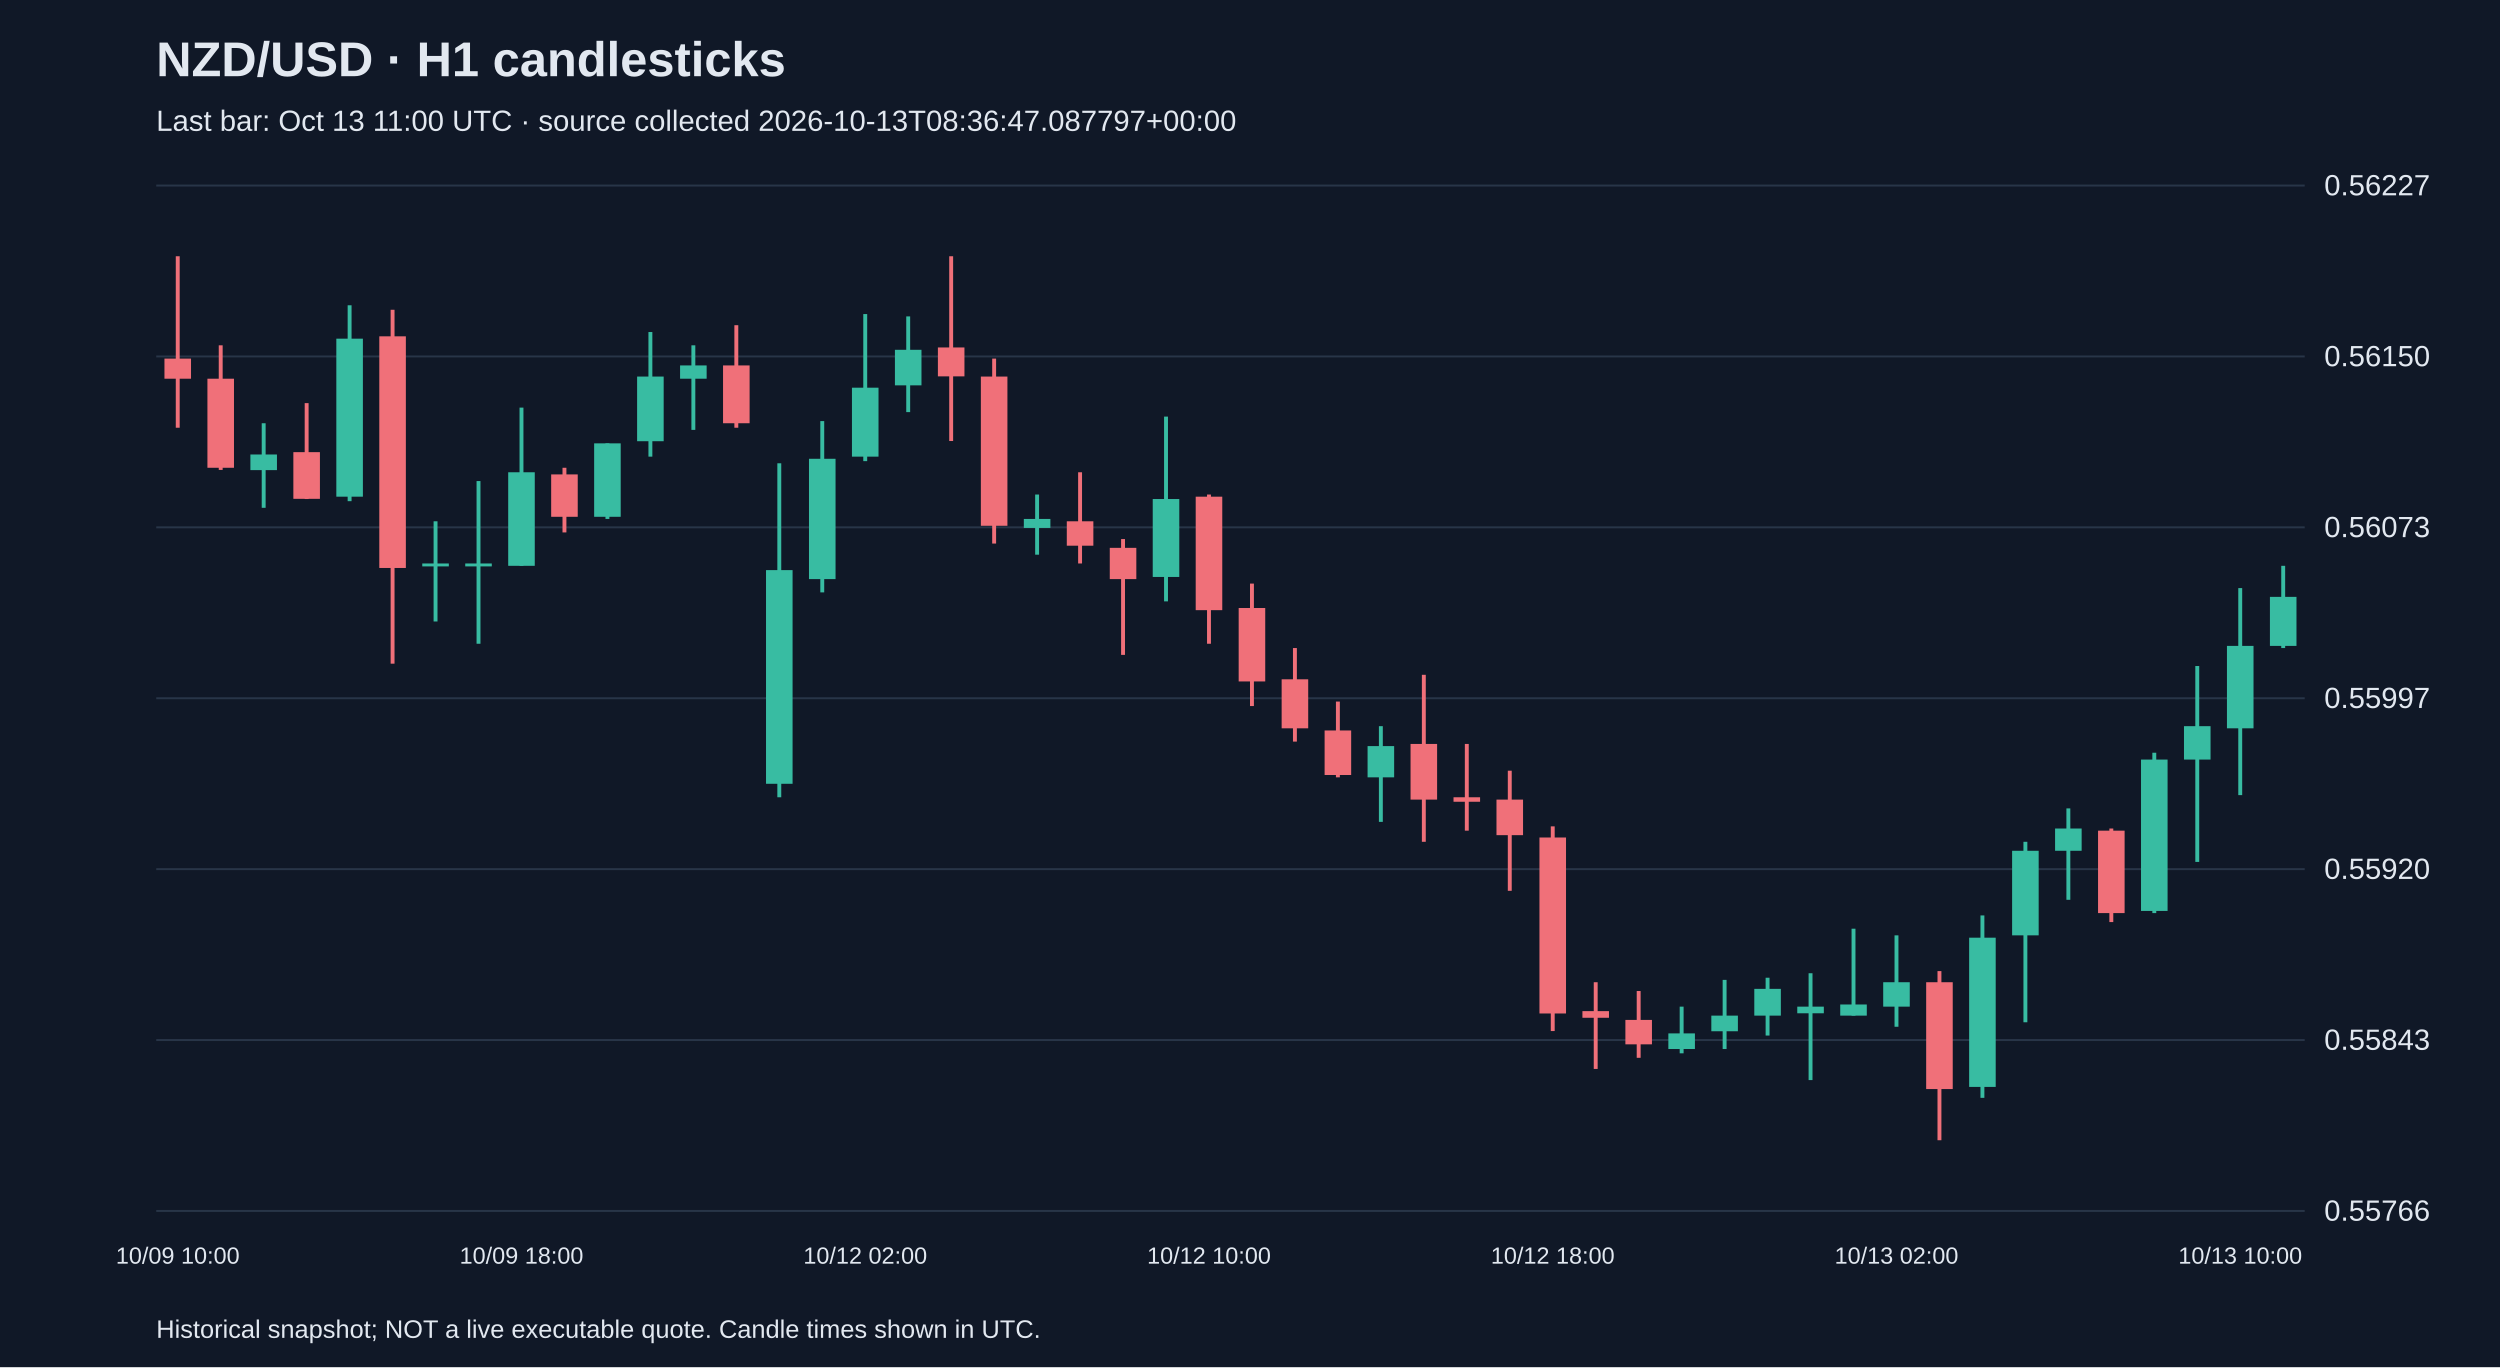
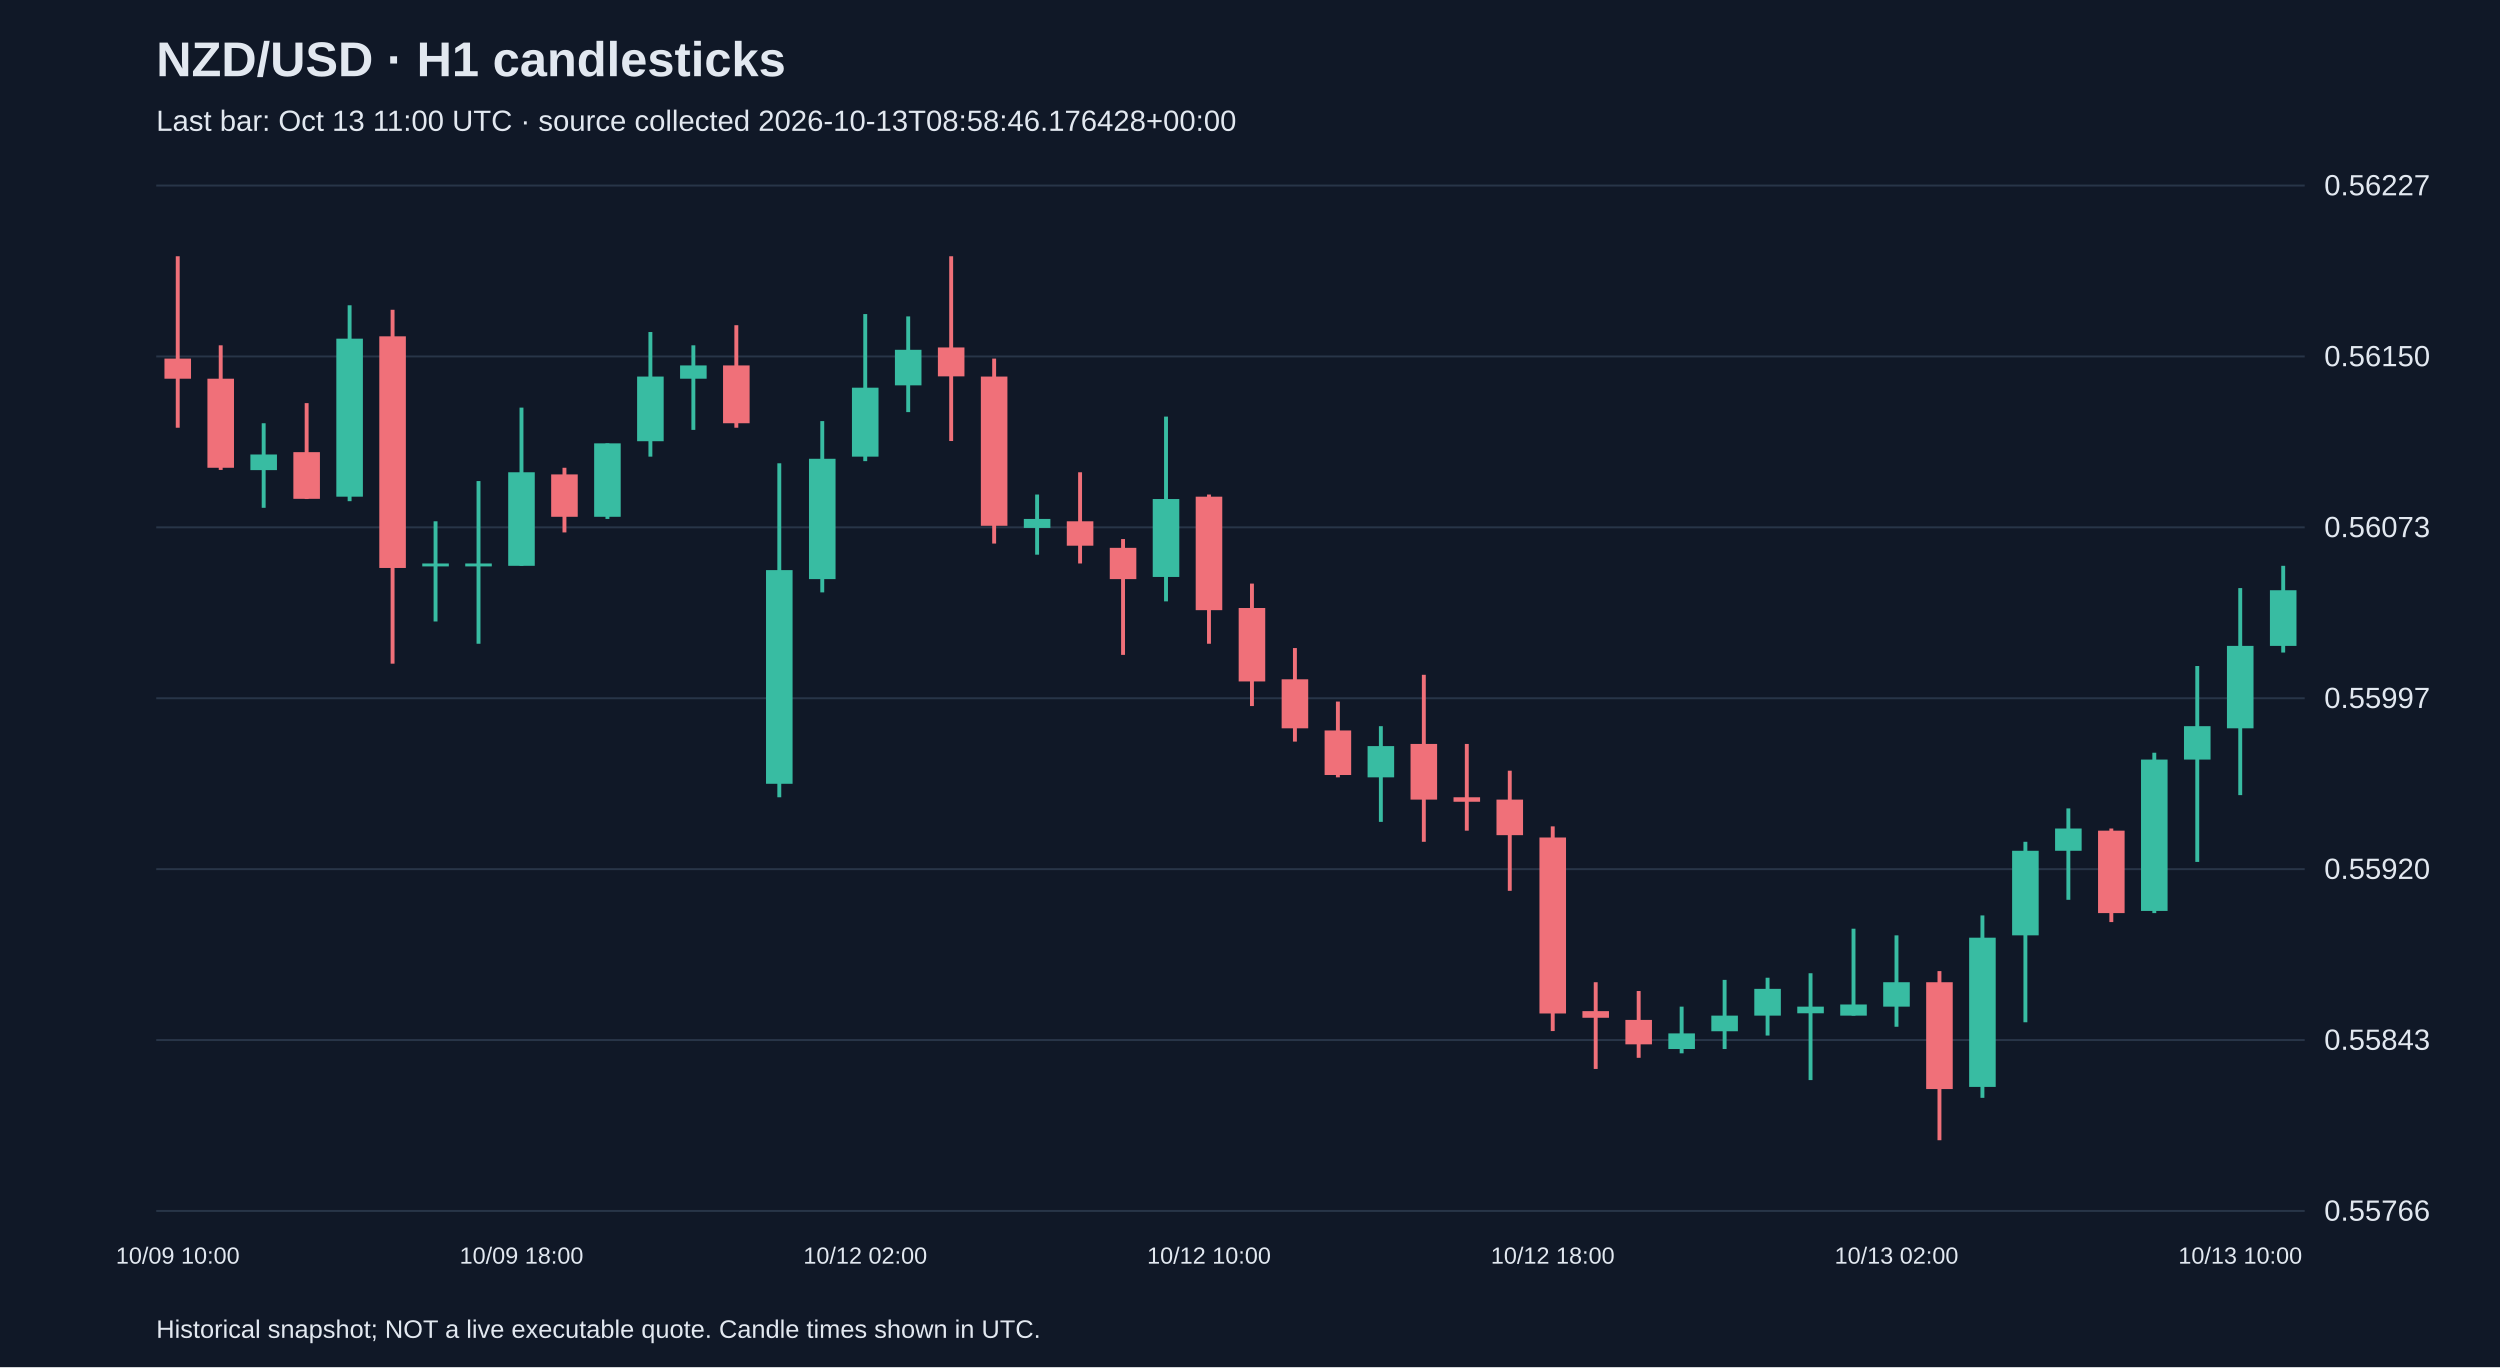
<svg xmlns="http://www.w3.org/2000/svg" viewBox="0 0 1280 700">
  <rect width="100%" height="100%" fill="#101827" />
  <style>text{font-family:Arial,sans-serif;fill:#e2e8f0}</style>
  <text x="80" y="39" font-size="25" font-weight="bold">NZD/USD · H1 candlesticks</text>
-   <text x="80" y="67" font-size="15" fill="#a6b1c5">Last bar: Oct 13 11:00 UTC · source collected 2026-10-13T08:36:47.087797+00:00</text>
+   <text x="80" y="67" font-size="15" fill="#a6b1c5">Last bar: Oct 13 11:00 UTC · source collected 2026-10-13T08:58:46.176428+00:00</text>
  <line x1="80" y1="620.0" x2="1180" y2="620.0" stroke="#283548" />
  <text x="1190" y="625.0" font-size="15">0.55766</text>
  <line x1="80" y1="532.5" x2="1180" y2="532.5" stroke="#283548" />
  <text x="1190" y="537.5" font-size="15">0.55843</text>
  <line x1="80" y1="445.0" x2="1180" y2="445.0" stroke="#283548" />
  <text x="1190" y="450.0" font-size="15">0.55920</text>
  <line x1="80" y1="357.5" x2="1180" y2="357.5" stroke="#283548" />
  <text x="1190" y="362.5" font-size="15">0.55997</text>
  <line x1="80" y1="270.0" x2="1180" y2="270.0" stroke="#283548" />
  <text x="1190" y="275.0" font-size="15">0.56073</text>
  <line x1="80" y1="182.5" x2="1180" y2="182.5" stroke="#283548" />
  <text x="1190" y="187.5" font-size="15">0.56150</text>
  <line x1="80" y1="95.0" x2="1180" y2="95.0" stroke="#283548" />
  <text x="1190" y="100.0" font-size="15">0.56227</text>
  <line x1="91.0" y1="131.2" x2="91.0" y2="219.0" stroke="#f07079" stroke-width="2" />
  <rect x="84.2" y="183.6" width="13.6" height="10.3" fill="#f07079" />
  <text x="91.0" y="647" text-anchor="middle" font-size="12">10/09 10:00</text>
  <line x1="113.0" y1="176.8" x2="113.0" y2="240.6" stroke="#f07079" stroke-width="2" />
  <rect x="106.2" y="193.9" width="13.6" height="45.6" fill="#f07079" />
  <line x1="135.0" y1="216.7" x2="135.0" y2="260.0" stroke="#38bca2" stroke-width="2" />
  <rect x="128.2" y="232.7" width="13.6" height="8.0" fill="#38bca2" />
  <line x1="157.0" y1="206.4" x2="157.0" y2="255.5" stroke="#f07079" stroke-width="2" />
  <rect x="150.2" y="231.5" width="13.6" height="23.9" fill="#f07079" />
  <line x1="179.0" y1="156.3" x2="179.0" y2="256.6" stroke="#38bca2" stroke-width="2" />
  <rect x="172.2" y="173.4" width="13.6" height="80.9" fill="#38bca2" />
  <line x1="201.0" y1="158.6" x2="201.0" y2="339.8" stroke="#f07079" stroke-width="2" />
  <rect x="194.2" y="172.2" width="13.6" height="118.6" fill="#f07079" />
  <line x1="223.0" y1="266.9" x2="223.0" y2="318.2" stroke="#38bca2" stroke-width="2" />
  <rect x="216.2" y="288.5" width="13.6" height="1.5" fill="#38bca2" />
  <line x1="245.0" y1="246.3" x2="245.0" y2="329.6" stroke="#38bca2" stroke-width="2" />
  <rect x="238.2" y="288.5" width="13.6" height="1.5" fill="#38bca2" />
  <line x1="267.0" y1="208.7" x2="267.0" y2="289.7" stroke="#38bca2" stroke-width="2" />
  <rect x="260.2" y="241.8" width="13.6" height="47.9" fill="#38bca2" />
  <text x="267.0" y="647" text-anchor="middle" font-size="12">10/09 18:00</text>
  <line x1="289.0" y1="239.5" x2="289.0" y2="272.6" stroke="#f07079" stroke-width="2" />
  <rect x="282.2" y="242.9" width="13.6" height="21.7" fill="#f07079" />
  <line x1="311.0" y1="227.0" x2="311.0" y2="265.7" stroke="#38bca2" stroke-width="2" />
  <rect x="304.2" y="227.0" width="13.6" height="37.6" fill="#38bca2" />
  <line x1="333.0" y1="170.0" x2="333.0" y2="233.8" stroke="#38bca2" stroke-width="2" />
  <rect x="326.2" y="192.8" width="13.6" height="33.1" fill="#38bca2" />
  <line x1="355.0" y1="176.8" x2="355.0" y2="220.1" stroke="#38bca2" stroke-width="2" />
  <rect x="348.2" y="187.1" width="13.6" height="6.8" fill="#38bca2" />
  <line x1="377.0" y1="166.5" x2="377.0" y2="219.0" stroke="#f07079" stroke-width="2" />
  <rect x="370.2" y="187.1" width="13.6" height="29.6" fill="#f07079" />
  <line x1="399.0" y1="237.2" x2="399.0" y2="408.2" stroke="#38bca2" stroke-width="2" />
  <rect x="392.2" y="291.9" width="13.6" height="109.4" fill="#38bca2" />
  <line x1="421.0" y1="215.6" x2="421.0" y2="303.3" stroke="#38bca2" stroke-width="2" />
  <rect x="414.2" y="234.9" width="13.6" height="61.6" fill="#38bca2" />
  <line x1="443.0" y1="160.8" x2="443.0" y2="236.1" stroke="#38bca2" stroke-width="2" />
  <rect x="436.2" y="198.5" width="13.6" height="35.3" fill="#38bca2" />
  <text x="443.0" y="647" text-anchor="middle" font-size="12">10/12 02:00</text>
  <line x1="465.0" y1="162.0" x2="465.0" y2="211.0" stroke="#38bca2" stroke-width="2" />
  <rect x="458.2" y="179.1" width="13.6" height="18.2" fill="#38bca2" />
  <line x1="487.0" y1="131.2" x2="487.0" y2="225.8" stroke="#f07079" stroke-width="2" />
  <rect x="480.2" y="177.9" width="13.6" height="14.8" fill="#f07079" />
  <line x1="509.0" y1="183.6" x2="509.0" y2="278.3" stroke="#f07079" stroke-width="2" />
  <rect x="502.2" y="192.8" width="13.6" height="76.4" fill="#f07079" />
  <line x1="531.0" y1="253.2" x2="531.0" y2="284.0" stroke="#38bca2" stroke-width="2" />
  <rect x="524.2" y="265.7" width="13.6" height="4.6" fill="#38bca2" />
  <line x1="553.0" y1="241.8" x2="553.0" y2="288.5" stroke="#f07079" stroke-width="2" />
  <rect x="546.2" y="266.9" width="13.6" height="12.5" fill="#f07079" />
  <line x1="575.0" y1="276.0" x2="575.0" y2="335.3" stroke="#f07079" stroke-width="2" />
  <rect x="568.2" y="280.5" width="13.6" height="16.0" fill="#f07079" />
  <line x1="597.0" y1="213.3" x2="597.0" y2="307.9" stroke="#38bca2" stroke-width="2" />
  <rect x="590.2" y="255.5" width="13.6" height="39.9" fill="#38bca2" />
  <line x1="619.0" y1="253.2" x2="619.0" y2="329.6" stroke="#f07079" stroke-width="2" />
  <rect x="612.2" y="254.3" width="13.6" height="58.1" fill="#f07079" />
  <text x="619.0" y="647" text-anchor="middle" font-size="12">10/12 10:00</text>
  <line x1="641.0" y1="298.8" x2="641.0" y2="361.5" stroke="#f07079" stroke-width="2" />
  <rect x="634.2" y="311.3" width="13.6" height="37.6" fill="#f07079" />
  <line x1="663.0" y1="331.8" x2="663.0" y2="379.7" stroke="#f07079" stroke-width="2" />
  <rect x="656.2" y="347.8" width="13.6" height="25.1" fill="#f07079" />
  <line x1="685.0" y1="359.2" x2="685.0" y2="398.0" stroke="#f07079" stroke-width="2" />
  <rect x="678.2" y="374.0" width="13.6" height="22.8" fill="#f07079" />
  <line x1="707.0" y1="371.8" x2="707.0" y2="420.8" stroke="#38bca2" stroke-width="2" />
  <rect x="700.2" y="382.0" width="13.6" height="16.0" fill="#38bca2" />
  <line x1="729.0" y1="345.5" x2="729.0" y2="431.0" stroke="#f07079" stroke-width="2" />
  <rect x="722.2" y="380.9" width="13.6" height="28.5" fill="#f07079" />
  <line x1="751.0" y1="380.9" x2="751.0" y2="425.3" stroke="#f07079" stroke-width="2" />
  <rect x="744.2" y="408.2" width="13.6" height="2.3" fill="#f07079" />
  <line x1="773.0" y1="394.6" x2="773.0" y2="456.1" stroke="#f07079" stroke-width="2" />
  <rect x="766.2" y="409.4" width="13.6" height="18.2" fill="#f07079" />
  <line x1="795.0" y1="423.1" x2="795.0" y2="527.9" stroke="#f07079" stroke-width="2" />
  <rect x="788.2" y="428.8" width="13.6" height="90.1" fill="#f07079" />
  <text x="795.0" y="647" text-anchor="middle" font-size="12">10/12 18:00</text>
  <line x1="817.0" y1="502.9" x2="817.0" y2="547.3" stroke="#f07079" stroke-width="2" />
  <rect x="810.2" y="517.7" width="13.6" height="3.4" fill="#f07079" />
  <line x1="839.0" y1="507.4" x2="839.0" y2="541.6" stroke="#f07079" stroke-width="2" />
  <rect x="832.2" y="522.2" width="13.6" height="12.5" fill="#f07079" />
  <line x1="861.0" y1="515.4" x2="861.0" y2="539.3" stroke="#38bca2" stroke-width="2" />
  <rect x="854.2" y="529.1" width="13.6" height="8.0" fill="#38bca2" />
  <line x1="883.0" y1="501.7" x2="883.0" y2="537.1" stroke="#38bca2" stroke-width="2" />
  <rect x="876.2" y="520.0" width="13.6" height="8.0" fill="#38bca2" />
  <line x1="905.0" y1="500.6" x2="905.0" y2="530.2" stroke="#38bca2" stroke-width="2" />
  <rect x="898.2" y="506.3" width="13.6" height="13.7" fill="#38bca2" />
  <line x1="927.0" y1="498.3" x2="927.0" y2="553.0" stroke="#38bca2" stroke-width="2" />
  <rect x="920.2" y="515.4" width="13.6" height="3.4" fill="#38bca2" />
  <line x1="949.0" y1="475.5" x2="949.0" y2="520.0" stroke="#38bca2" stroke-width="2" />
  <rect x="942.2" y="514.3" width="13.6" height="5.7" fill="#38bca2" />
  <line x1="971.0" y1="478.9" x2="971.0" y2="525.7" stroke="#38bca2" stroke-width="2" />
  <rect x="964.2" y="502.9" width="13.6" height="12.5" fill="#38bca2" />
  <text x="971.0" y="647" text-anchor="middle" font-size="12">10/13 02:00</text>
  <line x1="993.0" y1="497.2" x2="993.0" y2="583.8" stroke="#f07079" stroke-width="2" />
  <rect x="986.2" y="502.9" width="13.6" height="54.7" fill="#f07079" />
  <line x1="1015.0" y1="468.7" x2="1015.0" y2="562.1" stroke="#38bca2" stroke-width="2" />
  <rect x="1008.2" y="480.1" width="13.6" height="76.4" fill="#38bca2" />
  <line x1="1037.0" y1="431.0" x2="1037.0" y2="523.4" stroke="#38bca2" stroke-width="2" />
  <rect x="1030.2" y="435.6" width="13.6" height="43.3" fill="#38bca2" />
  <line x1="1059.0" y1="413.9" x2="1059.0" y2="460.7" stroke="#38bca2" stroke-width="2" />
  <rect x="1052.2" y="424.2" width="13.6" height="11.4" fill="#38bca2" />
  <line x1="1081.0" y1="424.2" x2="1081.0" y2="472.1" stroke="#f07079" stroke-width="2" />
  <rect x="1074.2" y="425.3" width="13.6" height="42.2" fill="#f07079" />
  <line x1="1103.0" y1="385.4" x2="1103.0" y2="467.5" stroke="#38bca2" stroke-width="2" />
  <rect x="1096.2" y="388.9" width="13.6" height="77.5" fill="#38bca2" />
  <line x1="1125.0" y1="341.0" x2="1125.0" y2="441.3" stroke="#38bca2" stroke-width="2" />
  <rect x="1118.2" y="371.8" width="13.6" height="17.1" fill="#38bca2" />
  <line x1="1147.0" y1="301.1" x2="1147.0" y2="407.1" stroke="#38bca2" stroke-width="2" />
  <rect x="1140.2" y="330.7" width="13.6" height="42.2" fill="#38bca2" />
  <text x="1147.0" y="647" text-anchor="middle" font-size="12">10/13 10:00</text>
-   <line x1="1169.0" y1="289.7" x2="1169.0" y2="331.8" stroke="#38bca2" stroke-width="2" />
-   <rect x="1162.2" y="305.6" width="13.6" height="25.1" fill="#38bca2" />
+   <line x1="1169.0" y1="289.7" x2="1169.0" y2="334.1" stroke="#38bca2" stroke-width="2" />
+   <rect x="1162.2" y="302.2" width="13.6" height="28.5" fill="#38bca2" />
  <text x="80" y="685" font-size="13">Historical snapshot; NOT a live executable quote. Candle times shown in UTC.</text>
</svg>
